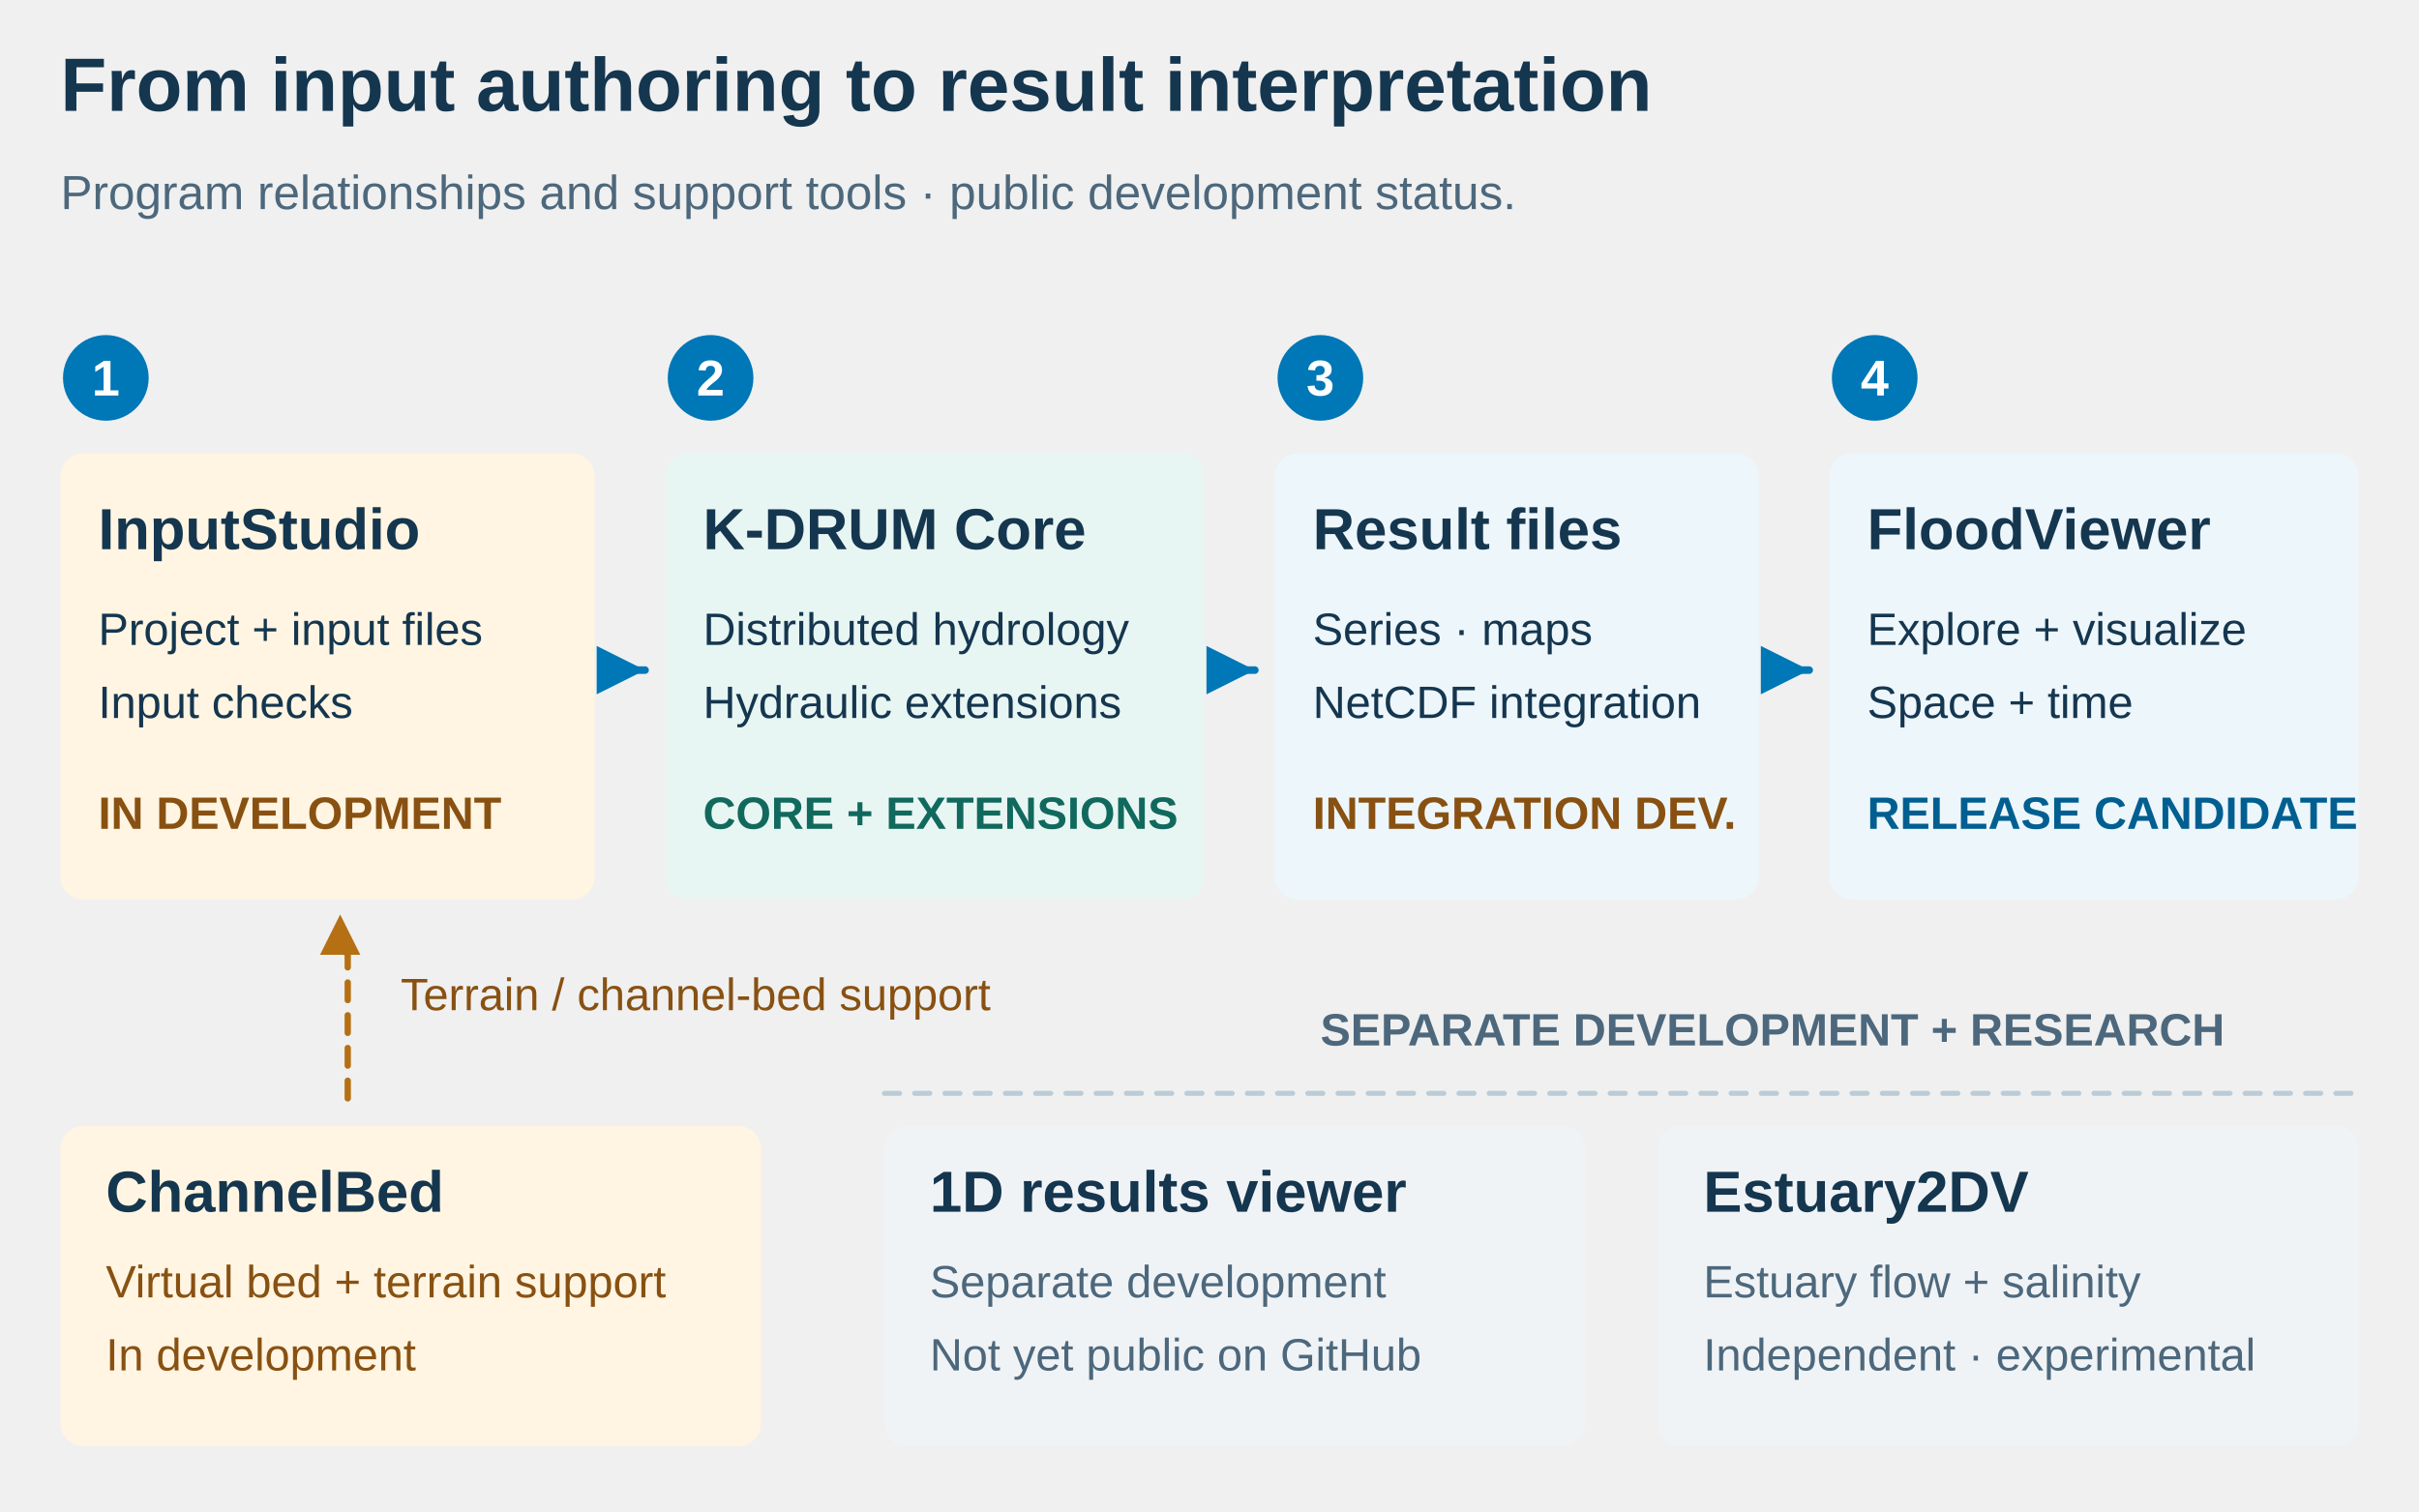
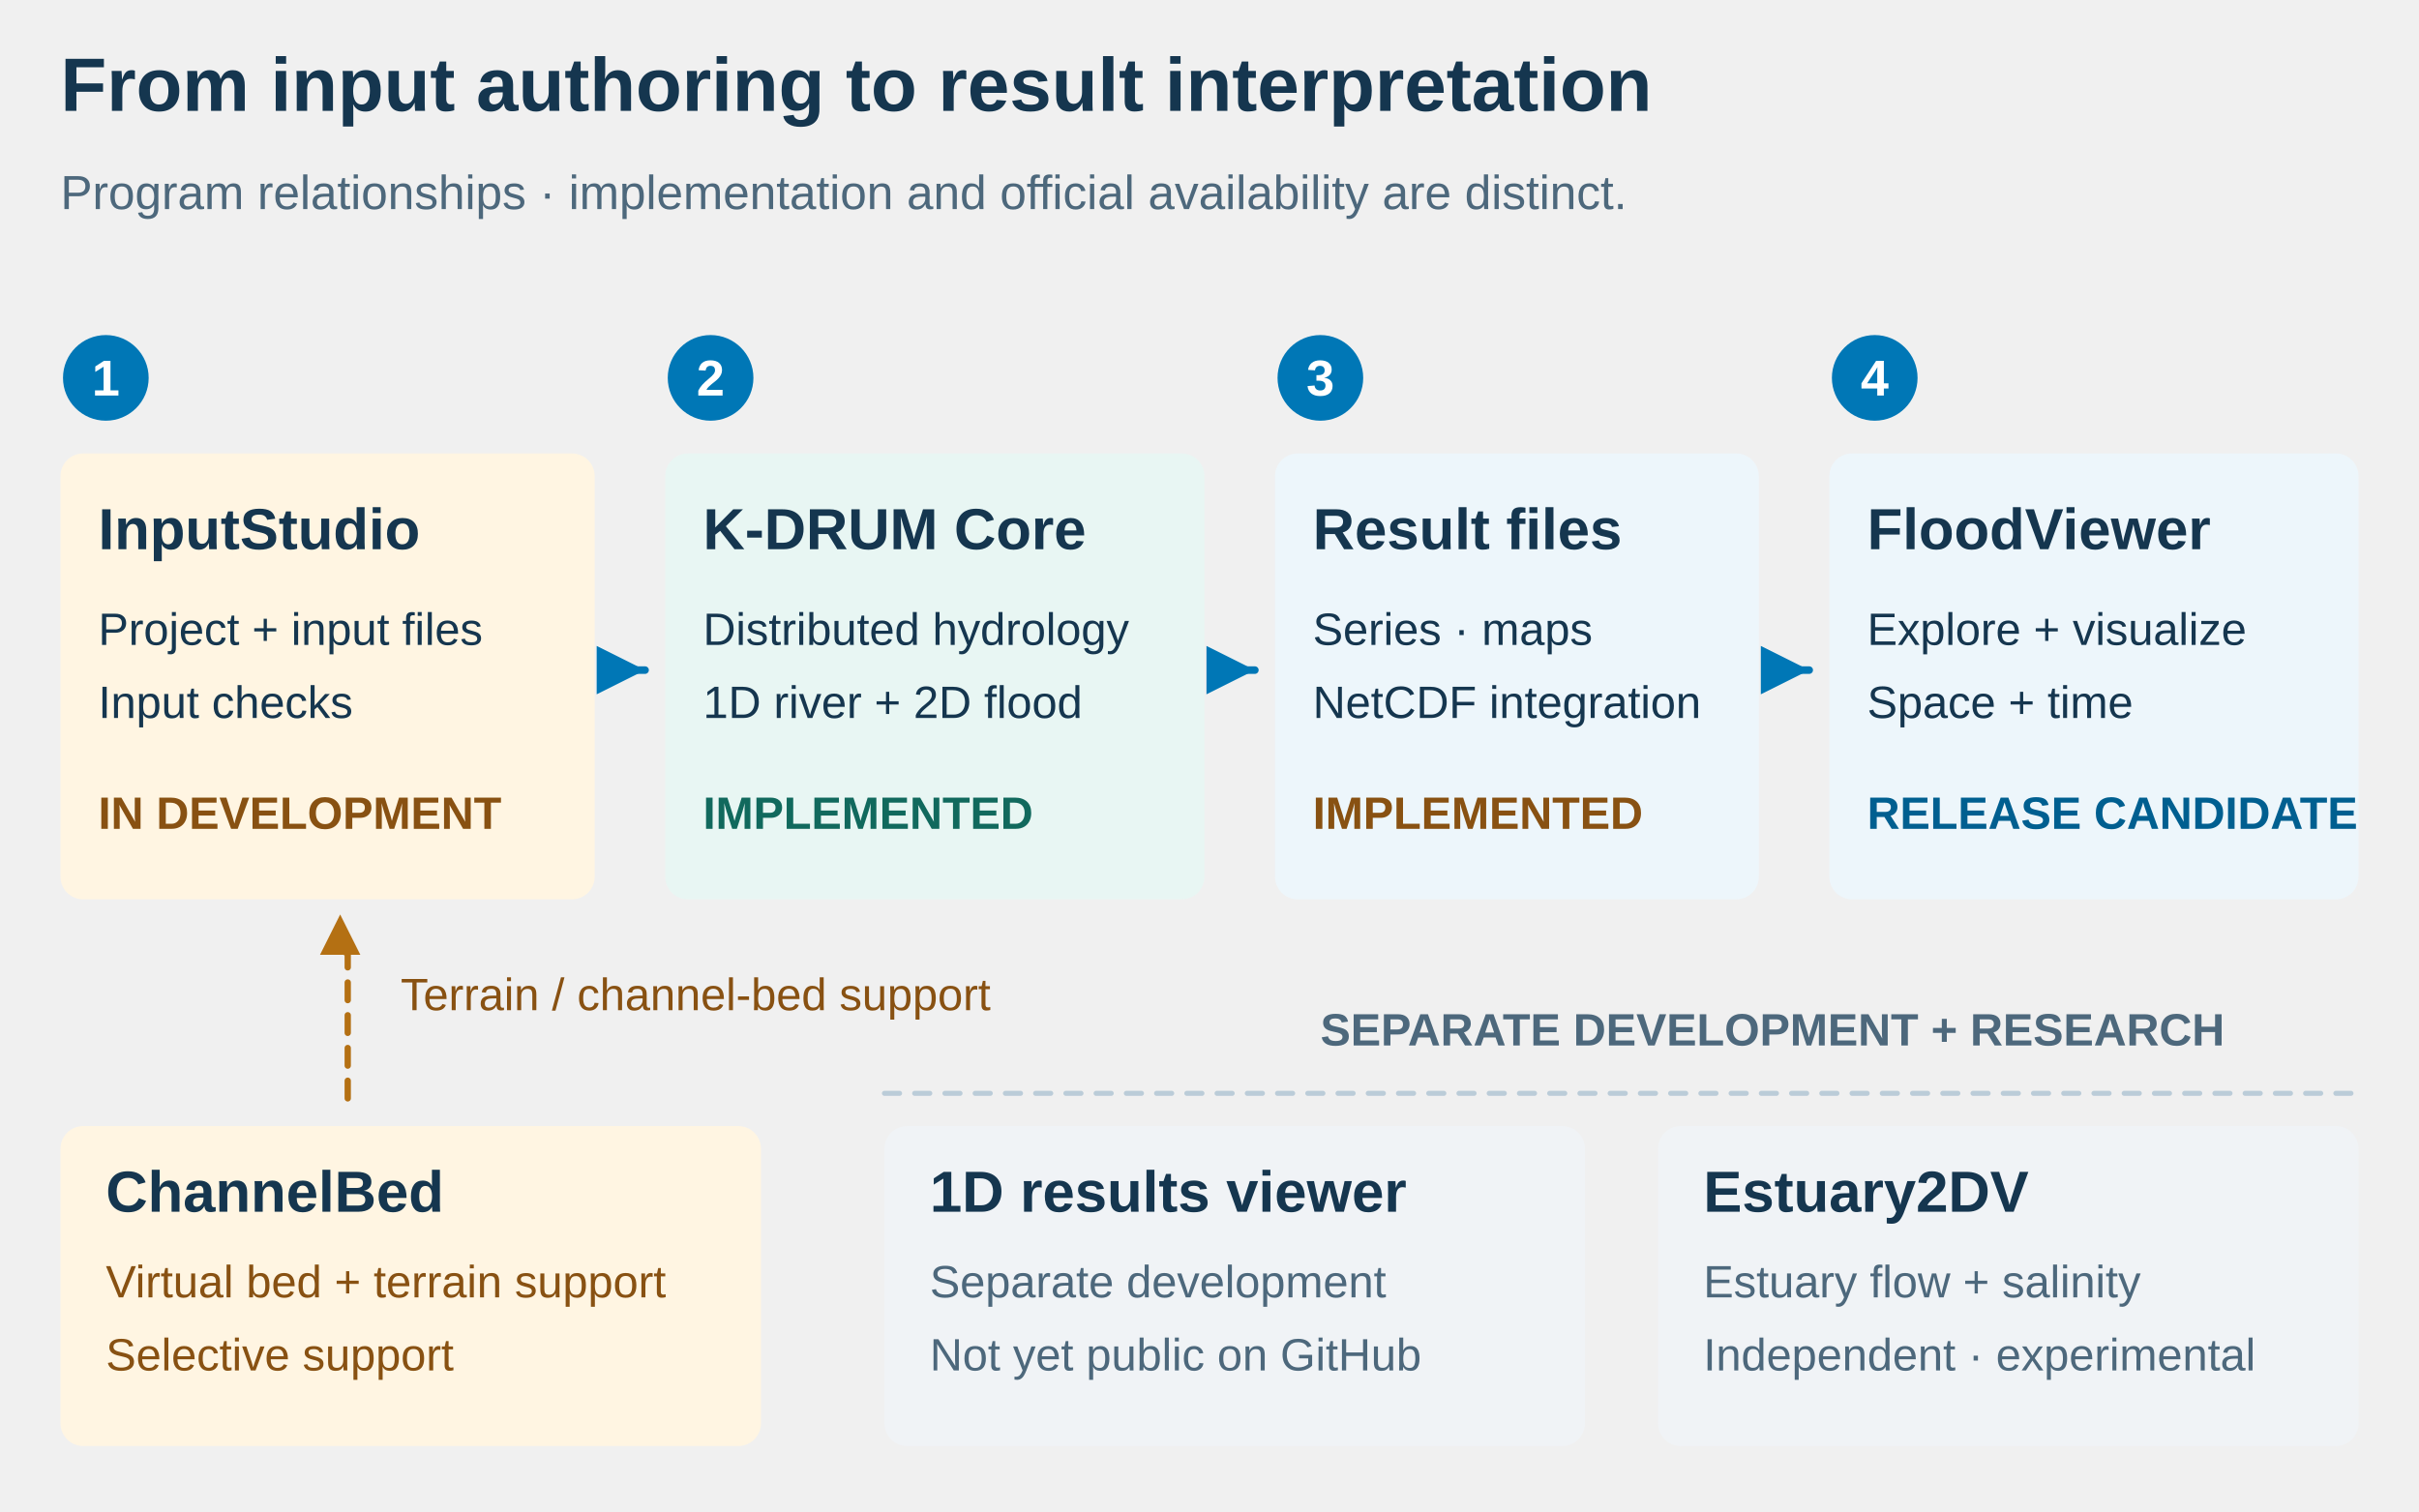
<svg xmlns="http://www.w3.org/2000/svg" width="960" height="600" viewBox="0 0 960 600" role="img" aria-labelledby="program-workflow-en-title program-workflow-en-desc" lang="en">
  <defs>
    <marker id="program-workflow-en-blue-arrow" viewBox="0 0 10 10" refX="9" refY="5" markerWidth="8" markerHeight="8" orient="auto-start-reverse">
      <path d="M1 1 L9 5 L1 9 Z" fill="#0077b6" />
    </marker>
    <marker id="program-workflow-en-blue-back" viewBox="0 0 10 10" refX="9" refY="5" markerWidth="8" markerHeight="8" orient="auto-start-reverse">
      <path d="M1 1 L9 5 L1 9 Z" fill="#0077b6" />
    </marker>
    <marker id="program-workflow-en-teal-arrow" viewBox="0 0 10 10" refX="9" refY="5" markerWidth="8" markerHeight="8" orient="auto-start-reverse">
      <path d="M1 1 L9 5 L1 9 Z" fill="#13878c" />
    </marker>
    <marker id="program-workflow-en-teal-back" viewBox="0 0 10 10" refX="9" refY="5" markerWidth="8" markerHeight="8" orient="auto-start-reverse">
      <path d="M1 1 L9 5 L1 9 Z" fill="#13878c" />
    </marker>
    <marker id="program-workflow-en-amber-arrow" viewBox="0 0 10 10" refX="9" refY="5" markerWidth="8" markerHeight="8" orient="auto-start-reverse">
      <path d="M1 1 L9 5 L1 9 Z" fill="#b47013" />
    </marker>
    <marker id="program-workflow-en-amber-back" viewBox="0 0 10 10" refX="9" refY="5" markerWidth="8" markerHeight="8" orient="auto-start-reverse">
      <path d="M1 1 L9 5 L1 9 Z" fill="#b47013" />
    </marker>
  </defs>
  <g font-family="Pretendard, Noto Sans KR, Malgun Gothic, Arial, sans-serif" stroke-linecap="round" stroke-linejoin="round">
    <text x="24" y="44" font-size="30" font-weight="700" fill="#15364f" text-anchor="start">From input authoring to result interpretation</text>
-     <text x="24" y="83" font-size="19" font-weight="400" fill="#4d687c" text-anchor="start">Program relationships and support tools · public development status.</text>
+     <text x="24" y="83" font-size="19" font-weight="400" fill="#4d687c" text-anchor="start">Program relationships · implementation and official availability are distinct.</text>
    <circle cx="42" cy="150" r="17" fill="#0077b6" stroke="none" stroke-width="2" />
    <text x="42" y="157" font-size="20" font-weight="700" fill="#ffffff" text-anchor="middle">1</text>
    <rect x="24" y="180" width="212" height="177" rx="9" fill="#fff5e2" stroke="none" stroke-width="1.8" />
    <text x="39" y="218" font-size="23" font-weight="700" fill="#15364f" text-anchor="start">InputStudio</text>
    <text x="39" y="256" font-size="18" font-weight="400" fill="#15364f" text-anchor="start">Project + input files</text>
    <text x="39" y="285" font-size="18" font-weight="400" fill="#15364f" text-anchor="start">Input checks</text>
    <text x="39" y="329" font-size="18" font-weight="700" fill="#885112" text-anchor="start">IN DEVELOPMENT</text>
    <line x1="242" y1="266" x2="256" y2="266" stroke="#0077b6" stroke-width="3" marker-end="url(#program-workflow-en-blue-arrow)" />
    <circle cx="282" cy="150" r="17" fill="#0077b6" stroke="none" stroke-width="2" />
    <text x="282" y="157" font-size="20" font-weight="700" fill="#ffffff" text-anchor="middle">2</text>
    <rect x="264" y="180" width="214" height="177" rx="9" fill="#e8f6f3" stroke="none" stroke-width="1.8" />
    <text x="279" y="218" font-size="23" font-weight="700" fill="#15364f" text-anchor="start">K-DRUM Core</text>
    <text x="279" y="256" font-size="18" font-weight="400" fill="#15364f" text-anchor="start">Distributed hydrology</text>
-     <text x="279" y="285" font-size="18" font-weight="400" fill="#15364f" text-anchor="start">Hydraulic extensions</text>
-     <text x="279" y="329" font-size="18" font-weight="700" fill="#11695d" text-anchor="start">CORE + EXTENSIONS</text>
+     <text x="279" y="285" font-size="18" font-weight="400" fill="#15364f" text-anchor="start">1D river + 2D flood</text>
+     <text x="279" y="329" font-size="18" font-weight="700" fill="#11695d" text-anchor="start">IMPLEMENTED</text>
    <line x1="484" y1="266" x2="498" y2="266" stroke="#0077b6" stroke-width="3" marker-end="url(#program-workflow-en-blue-arrow)" />
    <circle cx="524" cy="150" r="17" fill="#0077b6" stroke="none" stroke-width="2" />
    <text x="524" y="157" font-size="20" font-weight="700" fill="#ffffff" text-anchor="middle">3</text>
    <rect x="506" y="180" width="192" height="177" rx="9" fill="#edf6fb" stroke="none" stroke-width="1.8" />
    <text x="521" y="218" font-size="23" font-weight="700" fill="#15364f" text-anchor="start">Result files</text>
    <text x="521" y="256" font-size="18" font-weight="400" fill="#15364f" text-anchor="start">Series · maps</text>
    <text x="521" y="285" font-size="18" font-weight="400" fill="#15364f" text-anchor="start">NetCDF integration</text>
-     <text x="521" y="329" font-size="18" font-weight="700" fill="#885112" text-anchor="start">INTEGRATION DEV.</text>
+     <text x="521" y="329" font-size="18" font-weight="700" fill="#885112" text-anchor="start">IMPLEMENTED</text>
    <line x1="704" y1="266" x2="718" y2="266" stroke="#0077b6" stroke-width="3" marker-end="url(#program-workflow-en-blue-arrow)" />
    <circle cx="744" cy="150" r="17" fill="#0077b6" stroke="none" stroke-width="2" />
    <text x="744" y="157" font-size="20" font-weight="700" fill="#ffffff" text-anchor="middle">4</text>
    <rect x="726" y="180" width="210" height="177" rx="9" fill="#edf6fb" stroke="none" stroke-width="1.8" />
    <text x="741" y="218" font-size="23" font-weight="700" fill="#15364f" text-anchor="start">FloodViewer</text>
    <text x="741" y="256" font-size="18" font-weight="400" fill="#15364f" text-anchor="start">Explore + visualize</text>
    <text x="741" y="285" font-size="18" font-weight="400" fill="#15364f" text-anchor="start">Space + time</text>
    <text x="741" y="329" font-size="18" font-weight="700" fill="#005f90" text-anchor="start">RELEASE CANDIDATE</text>
    <path d="M138 436 V378 H135 V363" fill="none" stroke="#b47013" stroke-width="2.5" stroke-dasharray="7 6" marker-end="url(#program-workflow-en-amber-arrow)" stroke-linecap="round" stroke-linejoin="round" />
    <text x="159" y="401" font-size="18" font-weight="400" fill="#885112" text-anchor="start">Terrain / channel-bed support</text>
    <line x1="351" y1="434" x2="936" y2="434" stroke="#bbccd8" stroke-width="2" stroke-dasharray="6 6" />
    <text x="524" y="415" font-size="18" font-weight="700" fill="#4d687c" text-anchor="start">SEPARATE DEVELOPMENT + RESEARCH</text>
    <rect x="24" y="447" width="278" height="127" rx="9" fill="#fff5e2" stroke="none" stroke-width="1.8" />
    <text x="42" y="481" font-size="23" font-weight="700" fill="#15364f" text-anchor="start">ChannelBed</text>
    <text x="42" y="515" font-size="18" font-weight="400" fill="#885112" text-anchor="start">Virtual bed + terrain support</text>
-     <text x="42" y="544" font-size="18" font-weight="400" fill="#885112" text-anchor="start">In development</text>
+     <text x="42" y="544" font-size="18" font-weight="400" fill="#885112" text-anchor="start">Selective support</text>
    <rect x="351" y="447" width="278" height="127" rx="9" fill="#f0f3f6" stroke="none" stroke-width="1.8" />
    <text x="369" y="481" font-size="23" font-weight="700" fill="#15364f" text-anchor="start">1D results viewer</text>
    <text x="369" y="515" font-size="18" font-weight="400" fill="#4d687c" text-anchor="start">Separate development</text>
    <text x="369" y="544" font-size="18" font-weight="400" fill="#4d687c" text-anchor="start">Not yet public on GitHub</text>
    <rect x="658" y="447" width="278" height="127" rx="9" fill="#f0f3f6" stroke="none" stroke-width="1.8" />
    <text x="676" y="481" font-size="23" font-weight="700" fill="#15364f" text-anchor="start">Estuary2DV</text>
    <text x="676" y="515" font-size="18" font-weight="400" fill="#4d687c" text-anchor="start">Estuary flow + salinity</text>
    <text x="676" y="544" font-size="18" font-weight="400" fill="#4d687c" text-anchor="start">Independent · experimental</text>
  </g>
</svg>
